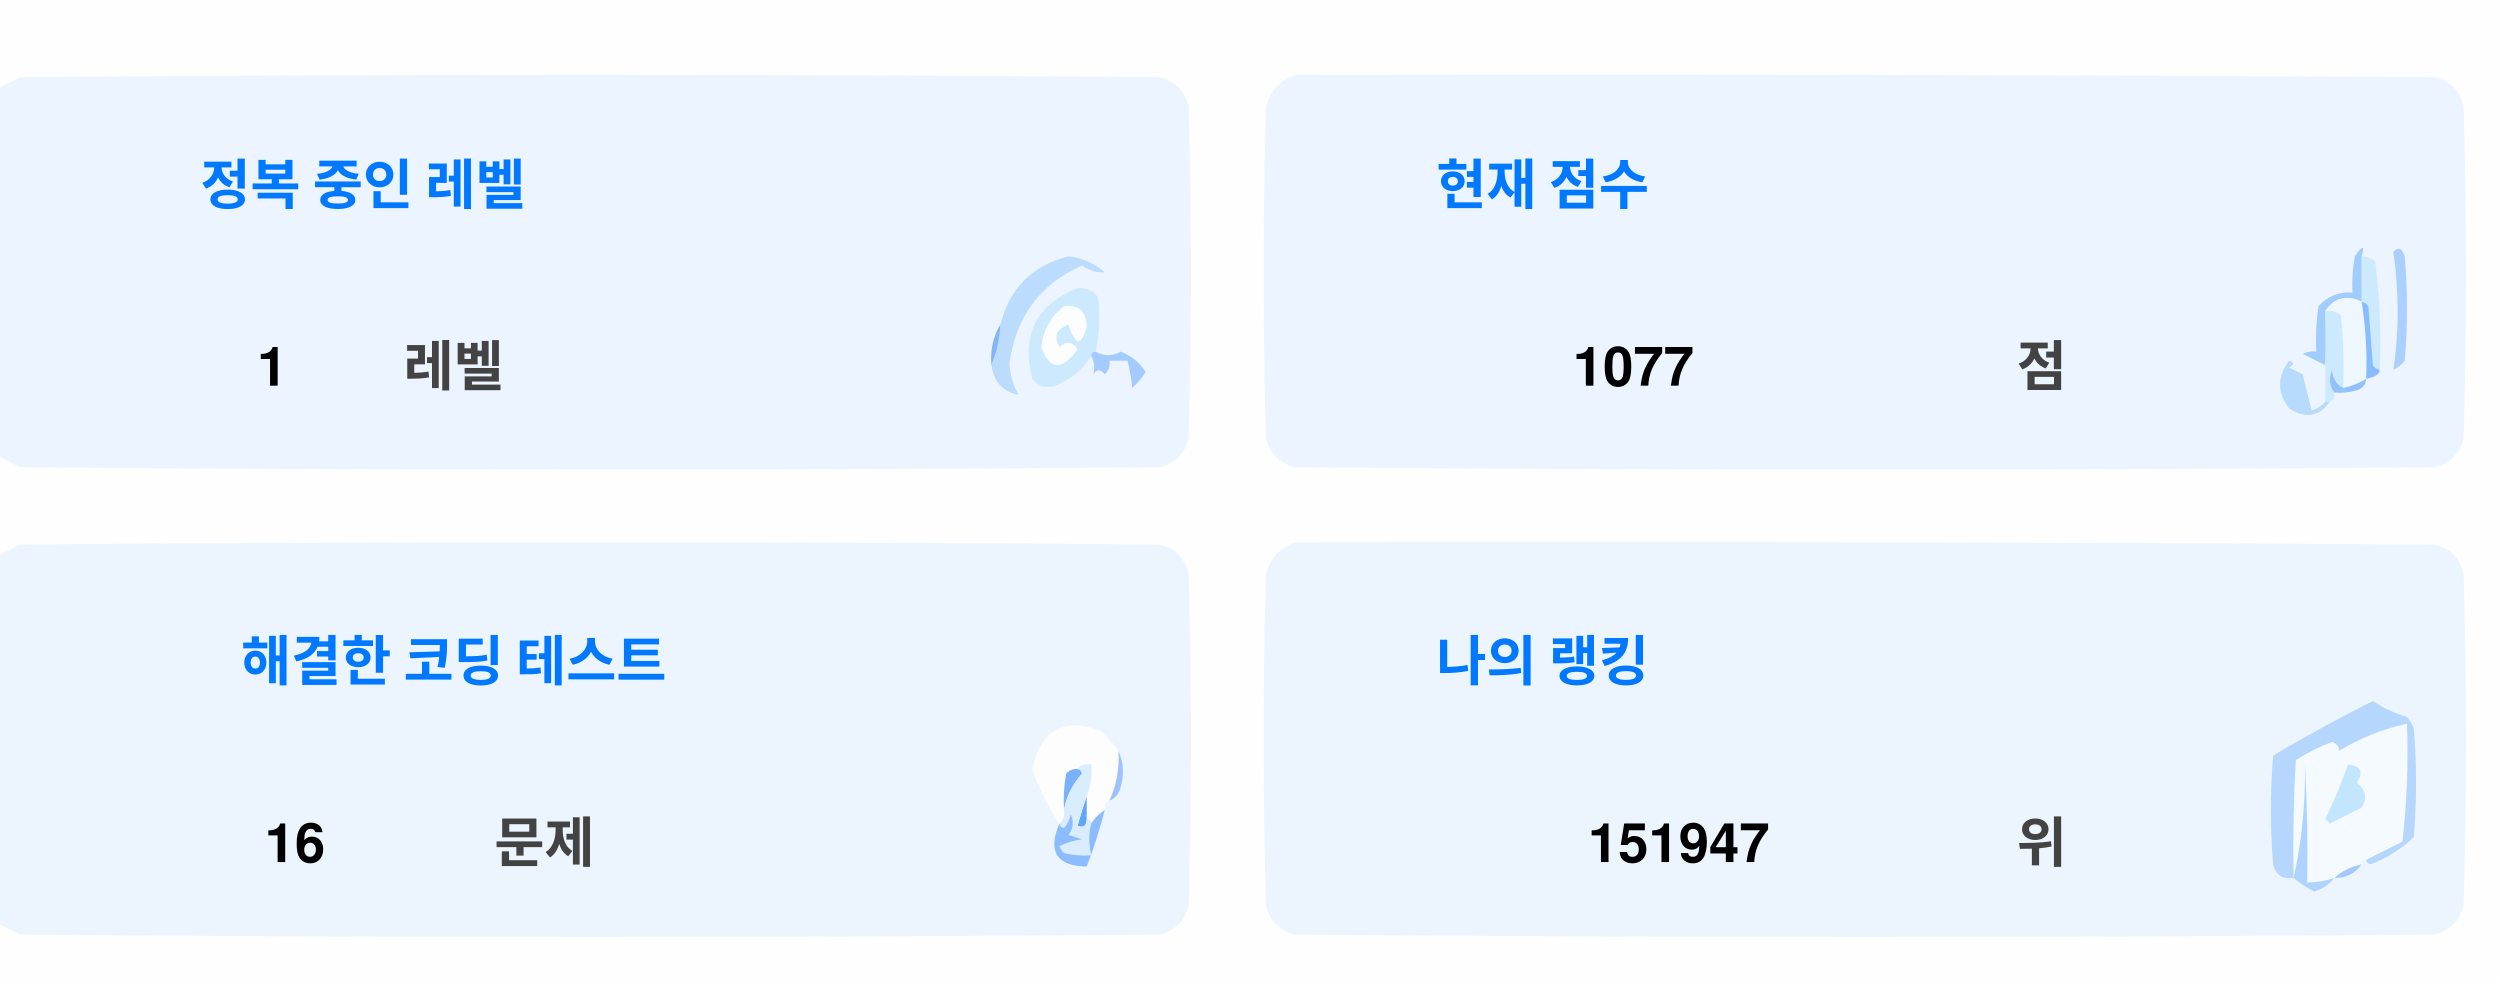
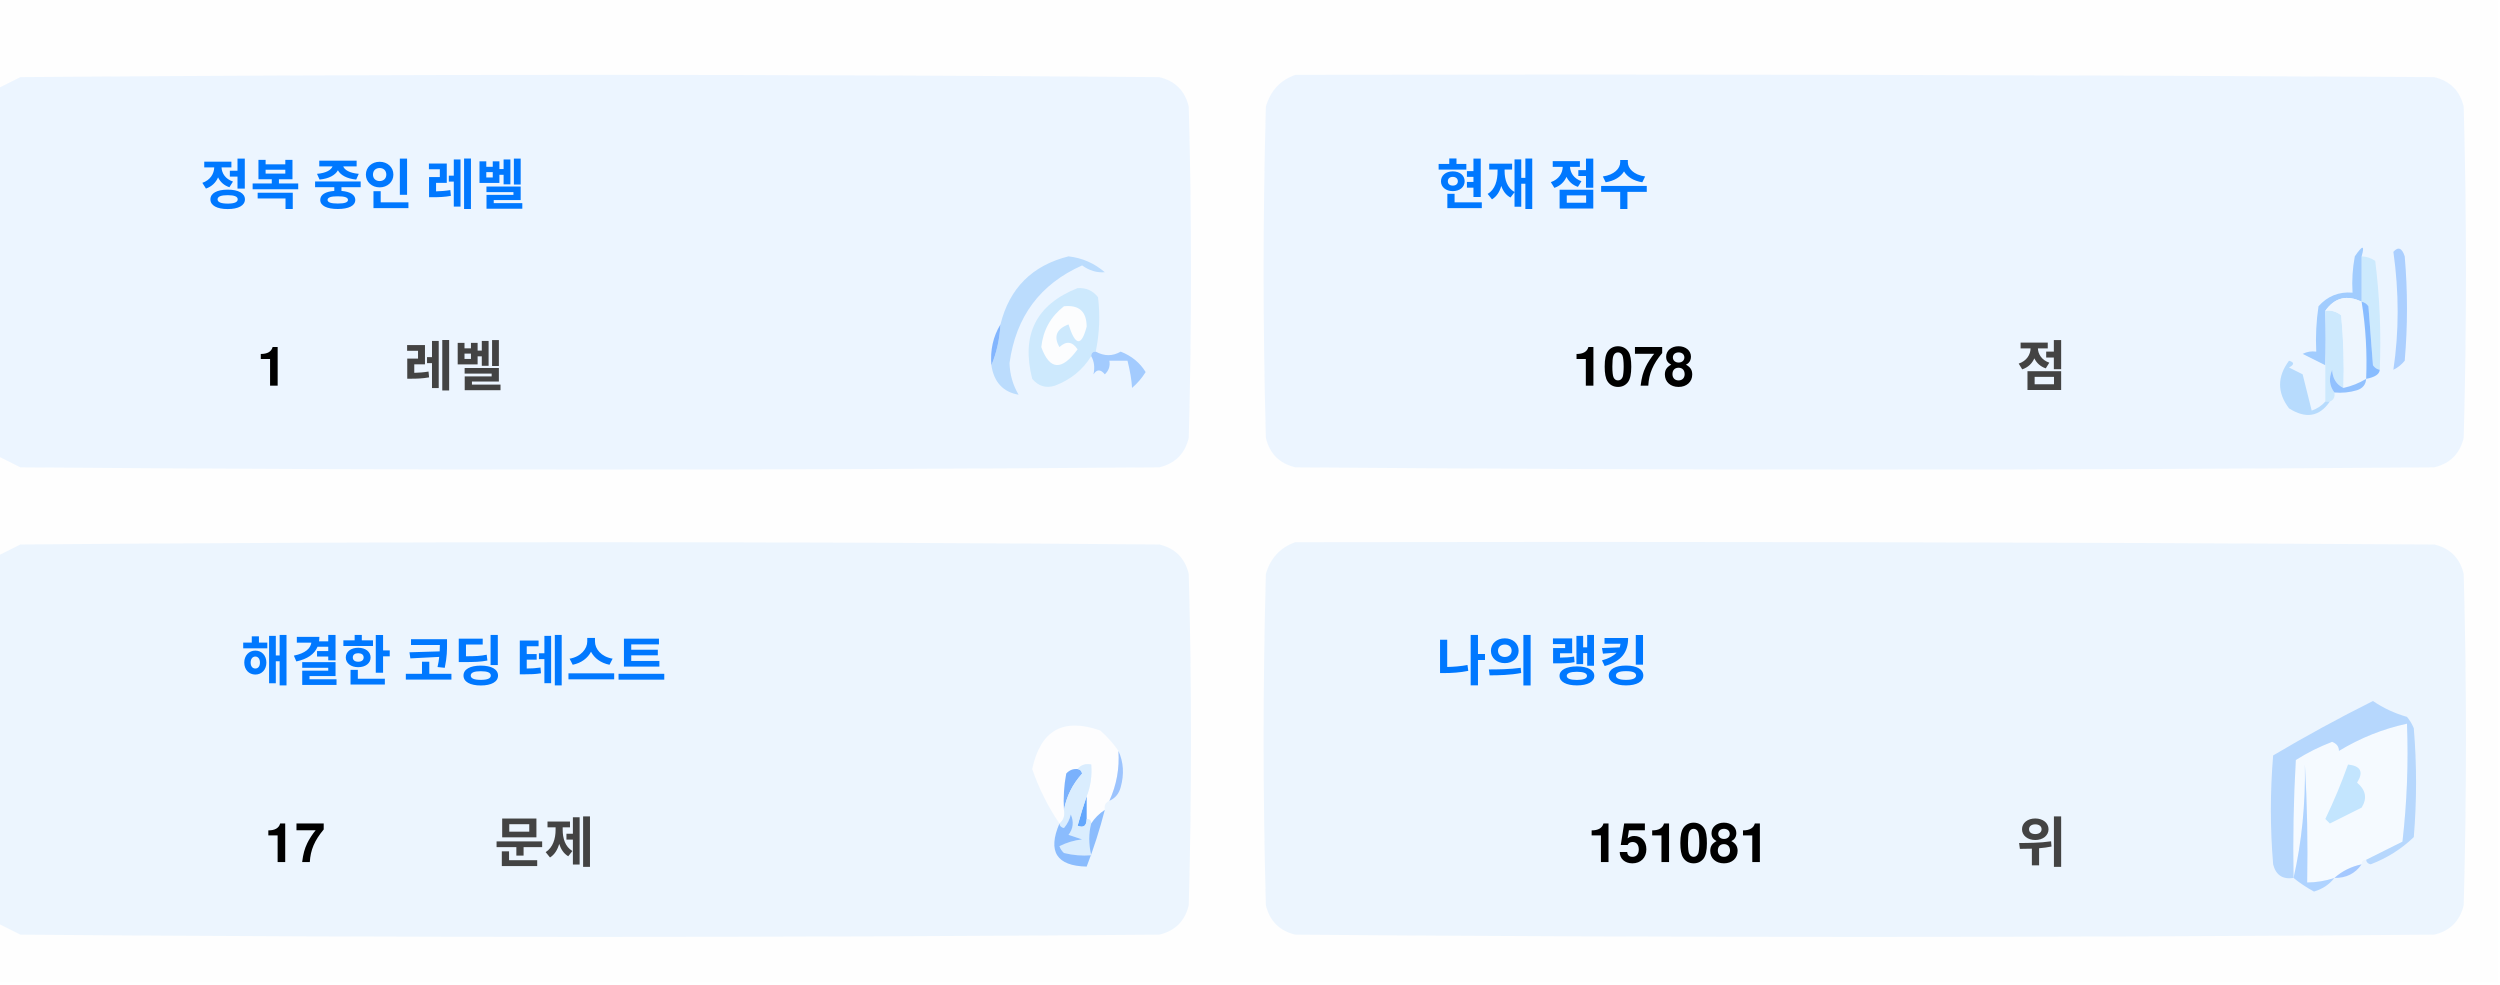
<svg xmlns="http://www.w3.org/2000/svg" version="1.1" width="551px" height="217px" style="shape-rendering:geometricPrecision; text-rendering:geometricPrecision; image-rendering:optimizeQuality; fill-rule:evenodd; clip-rule:evenodd">
  <style>.title {fill: #434343;font-size: 1rem;line-height: 1.5rem;font-weight: bold;font-family: -apple-system, BlinkMacSystemFont, Segoe UI, Helvetica, Arial, sans-serif, Apple Color Emoji, Segoe UI Emoji;}.desc {fill: #434343;font-size: 2.5rem;font-weight: bold;line-height: 1.5rem;font-family: -apple-system, BlinkMacSystemFont, Segoe UI, Helvetica, Arial, sans-serif, Apple Color Emoji, Segoe UI Emoji;}.desc-2 {fill: #434343;font-size: 1rem;font-weight: bold;line-height: 1.5rem;font-family: -apple-system, BlinkMacSystemFont, Segoe UI, Helvetica, Arial, sans-serif, Apple Color Emoji, Segoe UI Emoji;}.text, .desc {animation: twinkling 4s ease-in-out infinite;}@keyframes twinkling {40% { opacity: 1; }50% { opacity: 0.5; }60% { opacity: 1; }70% { opacity: 0.5; }80% { opacity: 1; }}</style>
  <g>
    <path style="opacity:1" fill="#fefefe" d="M -0.5,-0.5 C 183.167,-0.5 366.833,-0.5 550.5,-0.5C 550.5,71.833 550.5,144.167 550.5,216.5C 366.833,216.5 183.167,216.5 -0.5,216.5C -0.5,212.167 -0.5,207.833 -0.5,203.5C 1.14,204.32 2.807,205.153 4.5,206C 88.167,206.667 171.833,206.667 255.5,206C 259,205.167 261.167,203 262,199.5C 262.667,175.167 262.667,150.833 262,126.5C 261.167,123 259,120.833 255.5,120C 171.833,119.333 88.167,119.333 4.5,120C 2.807,120.847 1.14,121.68 -0.5,122.5C -0.5,115.167 -0.5,107.833 -0.5,100.5C 1.14,101.32 2.807,102.153 4.5,103C 88.167,103.667 171.833,103.667 255.5,103C 259,102.167 261.167,100 262,96.5C 262.667,72.167 262.667,47.833 262,23.5C 261.167,20 259,17.833 255.5,17C 171.833,16.333 88.167,16.333 4.5,17C 2.807,17.847 1.14,18.68 -0.5,19.5C -0.5,12.833 -0.5,6.167 -0.5,-0.5 Z" />
  </g>
  <g>
    <path style="opacity:1" fill="#ecf5ff" d="M -0.5,100.5 C -0.5,73.5 -0.5,46.5 -0.5,19.5C 1.14,18.68 2.807,17.847 4.5,17C 88.167,16.333 171.833,16.333 255.5,17C 259,17.833 261.167,20 262,23.5C 262.667,47.833 262.667,72.167 262,96.5C 261.167,100 259,102.167 255.5,103C 171.833,103.667 88.167,103.667 4.5,103C 2.807,102.153 1.14,101.32 -0.5,100.5 Z" />
  </g>
  <g>
    <path style="opacity:1" fill="#ecf5ff" d="M 285.5,16.5 C 369.167,16.333 452.834,16.5 536.5,17C 540,17.833 542.167,20 543,23.5C 543.667,47.833 543.667,72.167 543,96.5C 542.167,100 540,102.167 536.5,103C 452.833,103.667 369.167,103.667 285.5,103C 282,102.167 279.833,100 279,96.5C 278.333,72.167 278.333,47.833 279,23.5C 280.018,19.985 282.185,17.652 285.5,16.5 Z" />
  </g>
  <g>
    <path style="opacity:1" fill="#cdeafd" d="M 520.5,56.5 C 521.583,56.539 522.583,56.873 523.5,57.5C 524.498,65.472 524.831,73.472 524.5,81.5C 523.883,81.389 523.383,81.056 523,80.5C 522.667,76.167 522.333,71.833 522,67.5C 521.617,66.944 521.117,66.611 520.5,66.5C 520.5,63.167 520.5,59.833 520.5,56.5 Z" />
  </g>
  <g>
    <path style="opacity:1" fill="#abcfff" d="M 527.5,55.5 C 528.566,54.308 529.399,54.641 530,56.5C 530.667,64.167 530.667,71.833 530,79.5C 529.311,80.357 528.478,81.023 527.5,81.5C 528.758,73.08 528.758,64.414 527.5,55.5 Z" />
  </g>
  <g>
    <path style="opacity:1" fill="#bbdcfd" d="M 218.5,80.5 C 219.657,77.727 220.324,74.727 220.5,71.5C 222.49,63.51 227.49,58.51 235.5,56.5C 238.528,56.847 241.194,58.014 243.5,60C 241.744,60.141 240.078,59.641 238.5,58.5C 229.247,62.607 223.914,69.773 222.5,80C 222.565,82.526 223.232,84.859 224.5,87C 221.07,86.397 219.07,84.231 218.5,80.5 Z" />
  </g>
  <g>
    <path style="opacity:1" fill="#cde9fd" d="M 241.5,77.5 C 240.833,77.5 240.5,77.833 240.5,78.5C 238.628,81.529 235.961,83.695 232.5,85C 230.536,85.624 228.869,85.124 227.5,83.5C 225.021,73.791 228.354,67.124 237.5,63.5C 239.374,63.39 240.874,64.056 242,65.5C 242.497,69.524 242.331,73.524 241.5,77.5 Z" />
  </g>
  <g>
    <path style="opacity:1" fill="#fcfdfe" d="M 234.5,67.5 C 237.826,67.162 239.493,68.662 239.5,72C 238.334,76.434 237,76.267 235.5,71.5C 232.832,72.515 232.166,74.182 233.5,76.5C 235.017,75.089 236.351,75.256 237.5,77C 234.006,81.771 231.34,81.605 229.5,76.5C 229.904,72.771 231.571,69.771 234.5,67.5 Z" />
  </g>
  <g>
    <path style="opacity:1" fill="#a1ccfe" d="M 520.5,56.5 C 520.5,59.833 520.5,63.167 520.5,66.5C 517.238,64.922 514.572,65.589 512.5,68.5C 512.617,72.81 512.617,76.81 512.5,80.5C 510.86,79.68 509.193,78.847 507.5,78C 508.448,77.517 509.448,77.35 510.5,77.5C 510.335,74.15 510.502,70.817 511,67.5C 512.995,65.253 515.495,64.253 518.5,64.5C 518.336,61.813 518.503,59.146 519,56.5C 520.731,53.969 521.231,53.969 520.5,56.5 Z" />
  </g>
  <g>
    <path style="opacity:1" fill="#cde9fd" d="M 512.5,68.5 C 513.822,68.33 514.989,68.663 516,69.5C 516.499,74.823 516.666,80.156 516.5,85.5C 514.955,84.77 514.122,83.437 514,81.5C 513.22,83.387 513.387,85.054 514.5,86.5C 514.672,87.492 514.338,88.158 513.5,88.5C 513.167,88.5 512.833,88.5 512.5,88.5C 512.5,85.833 512.5,83.167 512.5,80.5C 512.617,76.81 512.617,72.81 512.5,68.5 Z" />
  </g>
  <g>
    <path style="opacity:1" fill="#eef6fe" d="M 520.5,66.5 C 521.407,72.106 521.74,77.773 521.5,83.5C 519.95,84.441 518.284,85.108 516.5,85.5C 516.666,80.156 516.499,74.823 516,69.5C 514.989,68.663 513.822,68.33 512.5,68.5C 514.572,65.589 517.238,64.922 520.5,66.5 Z" />
  </g>
  <g>
    <path style="opacity:1" fill="#88bcff" d="M 520.5,66.5 C 521.117,66.611 521.617,66.944 522,67.5C 522.333,71.833 522.667,76.167 523,80.5C 523.383,81.056 523.883,81.389 524.5,81.5C 524.445,82.469 523.445,83.136 521.5,83.5C 521.74,77.773 521.407,72.106 520.5,66.5 Z" />
  </g>
  <g>
    <path style="opacity:1" fill="#82b5fe" d="M 220.5,71.5 C 220.324,74.727 219.657,77.727 218.5,80.5C 218.215,77.171 218.882,74.171 220.5,71.5 Z" />
  </g>
  <g>
    <path style="opacity:1" fill="#a3cbfe" d="M 240.5,78.5 C 240.5,77.833 240.833,77.5 241.5,77.5C 243.391,78.536 245.224,78.536 247,77.5C 249.391,78.429 251.225,79.929 252.5,82C 251.681,83.319 250.681,84.486 249.5,85.5C 249.409,83.777 249.075,81.777 248.5,79.5C 247.167,79.5 245.833,79.5 244.5,79.5C 244.719,80.675 244.386,81.675 243.5,82.5C 242.575,81.359 241.741,81.359 241,82.5C 241.331,80.981 241.164,79.648 240.5,78.5 Z" />
  </g>
  <g>
    <path style="opacity:1" fill="#b7dbfd" d="M 512.5,88.5 C 512.833,88.5 513.167,88.5 513.5,88.5C 511.199,91.857 508.199,92.357 504.5,90C 501.872,86.535 501.872,83.035 504.5,79.5C 505.696,79.846 505.696,80.346 504.5,81C 505.5,81.5 506.5,82 507.5,82.5C 508.167,85.167 508.833,87.833 509.5,90.5C 510.739,90.058 511.739,89.391 512.5,88.5 Z" />
  </g>
  <g>
    <path style="opacity:1" fill="#92c1fe" d="M 516.5,85.5 C 518.284,85.108 519.95,84.441 521.5,83.5C 521.423,84.75 520.756,85.583 519.5,86C 517.866,86.493 516.199,86.66 514.5,86.5C 513.387,85.054 513.22,83.387 514,81.5C 514.122,83.437 514.955,84.77 516.5,85.5 Z" />
  </g>
  <g>
    <path style="opacity:1" fill="#ecf5fe" d="M -0.5,203.5 C -0.5,176.5 -0.5,149.5 -0.5,122.5C 1.14,121.68 2.807,120.847 4.5,120C 88.167,119.333 171.833,119.333 255.5,120C 259,120.833 261.167,123 262,126.5C 262.667,150.833 262.667,175.167 262,199.5C 261.167,203 259,205.167 255.5,206C 171.833,206.667 88.167,206.667 4.5,206C 2.807,205.153 1.14,204.32 -0.5,203.5 Z" />
  </g>
  <g>
    <path style="opacity:1" fill="#ecf5fe" d="M 285.5,119.5 C 369.167,119.333 452.834,119.5 536.5,120C 540,120.833 542.167,123 543,126.5C 543.667,150.833 543.667,175.167 543,199.5C 542.167,203 540,205.167 536.5,206C 452.833,206.667 369.167,206.667 285.5,206C 282,205.167 279.833,203 279,199.5C 278.333,175.167 278.333,150.833 279,126.5C 280.018,122.985 282.185,120.652 285.5,119.5 Z" />
  </g>
  <g>
    <path style="opacity:1" fill="#fdfdfe" d="M 246.5,165.5 C 246.758,169.367 246.092,173.034 244.5,176.5C 243.662,176.842 243.328,177.508 243.5,178.5C 242.272,179.306 241.272,180.306 240.5,181.5C 240.5,180.833 240.167,180.5 239.5,180.5C 239.5,178.833 239.5,177.167 239.5,175.5C 240.369,173.283 240.702,170.95 240.5,168.5C 239.209,168.263 238.209,168.596 237.5,169.5C 236.504,169.414 235.671,169.748 235,170.5C 234.503,173.146 234.336,175.813 234.5,178.5C 234.737,179.791 234.404,180.791 233.5,181.5C 230.986,177.806 228.986,173.806 227.5,169.5C 229.309,160.957 234.309,158.124 242.5,161C 244.07,162.397 245.404,163.897 246.5,165.5 Z" />
  </g>
  <g>
    <path style="opacity:1" fill="#f5faff" d="M 521.5,189.5 C 520.833,189.5 520.5,189.833 520.5,190.5C 518.181,190.992 516.181,191.992 514.5,193.5C 512.565,194.15 510.565,194.483 508.5,194.5C 508.666,185.827 508.5,177.16 508,168.5C 508.141,177.227 507.308,185.56 505.5,193.5C 505.334,184.827 505.5,176.16 506,167.5C 508.527,165.903 511.194,164.57 514,163.5C 515.011,163.892 515.511,164.559 515.5,165.5C 520.21,162.641 525.21,160.641 530.5,159.5C 530.831,168.192 530.498,176.859 529.5,185.5C 526.807,186.847 524.14,188.18 521.5,189.5 Z" />
  </g>
  <g>
    <path style="opacity:1" fill="#b6d7fd" d="M 521.5,189.5 C 524.14,188.18 526.807,186.847 529.5,185.5C 530.498,176.859 530.831,168.192 530.5,159.5C 525.21,160.641 520.21,162.641 515.5,165.5C 515.511,164.559 515.011,163.892 514,163.5C 511.194,164.57 508.527,165.903 506,167.5C 505.5,176.16 505.334,184.827 505.5,193.5C 503.089,193.863 501.589,192.863 501,190.5C 500.333,182.5 500.333,174.5 501,166.5C 508.173,162.246 515.507,158.246 523,154.5C 525.304,156.068 527.804,157.235 530.5,158C 531.126,158.75 531.626,159.584 532,160.5C 532.667,168.5 532.667,176.5 532,184.5C 529.292,187.111 526.125,189.111 522.5,190.5C 521.893,190.376 521.56,190.043 521.5,189.5 Z" />
  </g>
  <g>
    <path style="opacity:1" fill="#c3e5fe" d="M 517.5,168.5 C 520.317,168.801 520.984,170.134 519.5,172.5C 521.439,174.122 521.772,175.956 520.5,178C 518.167,179.167 515.833,180.333 513.5,181.5C 513.167,181.167 512.833,180.833 512.5,180.5C 514.414,176.515 516.081,172.515 517.5,168.5 Z" />
  </g>
  <g>
    <path style="opacity:1" fill="#7ab1fc" d="M 237.5,169.5 C 238.043,169.56 238.376,169.893 238.5,170.5C 236.395,172.836 235.062,175.503 234.5,178.5C 234.336,175.813 234.503,173.146 235,170.5C 235.671,169.748 236.504,169.414 237.5,169.5 Z" />
  </g>
  <g>
    <path style="opacity:1" fill="#afd3ff" d="M 514.5,193.5 C 513.378,194.947 511.878,195.947 510,196.5C 508.348,195.601 506.848,194.601 505.5,193.5C 507.308,185.56 508.141,177.227 508,168.5C 508.5,177.16 508.666,185.827 508.5,194.5C 510.565,194.483 512.565,194.15 514.5,193.5 Z" />
  </g>
  <g>
    <path style="opacity:1" fill="#9cc3fd" d="M 246.5,165.5 C 247.634,167.966 247.801,170.633 247,173.5C 246.623,174.942 245.79,175.942 244.5,176.5C 246.092,173.034 246.758,169.367 246.5,165.5 Z" />
  </g>
  <g>
    <path style="opacity:1" fill="#62a6fc" d="M 239.5,175.5 C 239.5,177.167 239.5,178.833 239.5,180.5C 239.483,182.028 238.816,182.528 237.5,182C 238.117,179.723 238.784,177.556 239.5,175.5 Z" />
  </g>
  <g>
    <path style="opacity:1" fill="#daedfe" d="M 237.5,169.5 C 238.209,168.596 239.209,168.263 240.5,168.5C 240.702,170.95 240.369,173.283 239.5,175.5C 238.784,177.556 238.117,179.723 237.5,182C 238.816,182.528 239.483,182.028 239.5,180.5C 240.167,180.5 240.5,180.833 240.5,181.5C 239.918,183.669 239.918,186.002 240.5,188.5C 238.473,188.662 236.473,188.495 234.5,188C 234.043,187.586 233.709,187.086 233.5,186.5C 235.078,185.702 236.744,185.202 238.5,185C 237.5,184.667 236.5,184.333 235.5,184C 236.554,182.612 236.72,181.112 236,179.5C 235.751,180.624 235.251,181.624 234.5,182.5C 233.893,182.376 233.56,182.043 233.5,181.5C 234.404,180.791 234.737,179.791 234.5,178.5C 235.062,175.503 236.395,172.836 238.5,170.5C 238.376,169.893 238.043,169.56 237.5,169.5 Z" />
  </g>
  <g>
    <path style="opacity:1" fill="#8bbcfd" d="M 243.5,178.5 C 242.395,182.803 241.062,186.969 239.5,191C 232.857,190.847 230.857,187.68 233.5,181.5C 233.56,182.043 233.893,182.376 234.5,182.5C 235.251,181.624 235.751,180.624 236,179.5C 236.72,181.112 236.554,182.612 235.5,184C 236.5,184.333 237.5,184.667 238.5,185C 236.744,185.202 235.078,185.702 233.5,186.5C 233.709,187.086 234.043,187.586 234.5,188C 236.473,188.495 238.473,188.662 240.5,188.5C 239.918,186.002 239.918,183.669 240.5,181.5C 241.272,180.306 242.272,179.306 243.5,178.5 Z" />
  </g>
  <g>
    <path style="opacity:1" fill="#a4c8ff" d="M 520.5,190.5 C 519.089,192.539 517.089,193.539 514.5,193.5C 516.181,191.992 518.181,190.992 520.5,190.5 Z" />
  </g>
  <text text-anchor="middle" x="80" y="45" class="title" style="fill:#0078ff;" stroke="#none" stroke-width="1">정복 중인 레벨</text>
  <text text-anchor="middle" x="60" y="85" class="desc" style="fill:#000000;" stroke="#none" stroke-width="1">1</text>
  <text text-anchor="middle" x="100" y="85" class="desc-2" style="fill:#434343;" stroke="#none" stroke-width="1">레벨</text>
  <text text-anchor="middle" x="340" y="45" class="title" style="fill:#0078ff;" stroke="#none" stroke-width="1">현재 점수</text>
-   <text text-anchor="middle" x="360" y="85" class="desc" style="fill:#000000;" stroke="#none" stroke-width="1">1077</text>
+   <text text-anchor="middle" x="360" y="85" class="desc" style="fill:#000000;" stroke="#none" stroke-width="1">1078</text>
  <text text-anchor="middle" x="450" y="85" class="desc-2" style="fill:#434343;" stroke="#none" stroke-width="1">점</text>
  <text text-anchor="middle" x="100" y="150" class="title" style="fill:#0078ff;" stroke="#none" stroke-width="1">해결한 코딩 테스트</text>
-   <text text-anchor="middle" x="65" y="190" class="desc" style="fill:#000000;" stroke="#none" stroke-width="1">16</text>
+   <text text-anchor="middle" x="65" y="190" class="desc" style="fill:#000000;" stroke="#none" stroke-width="1">17</text>
  <text text-anchor="middle" x="120" y="190" class="desc-2" style="fill:#434343;" stroke="#none" stroke-width="1">문제</text>
  <text text-anchor="middle" x="340" y="150" class="title" style="fill:#0078ff;" stroke="#none" stroke-width="1">나의 랭킹</text>
-   <text text-anchor="middle" x="370" y="190" class="desc" style="fill:#000000;" stroke="#none" stroke-width="1">151947</text>
+   <text text-anchor="middle" x="370" y="190" class="desc" style="fill:#000000;" stroke="#none" stroke-width="1">151081</text>
  <text text-anchor="middle" x="450" y="190" class="desc-2" style="fill:#434343;" stroke="#none" stroke-width="1">위</text>
</svg>
